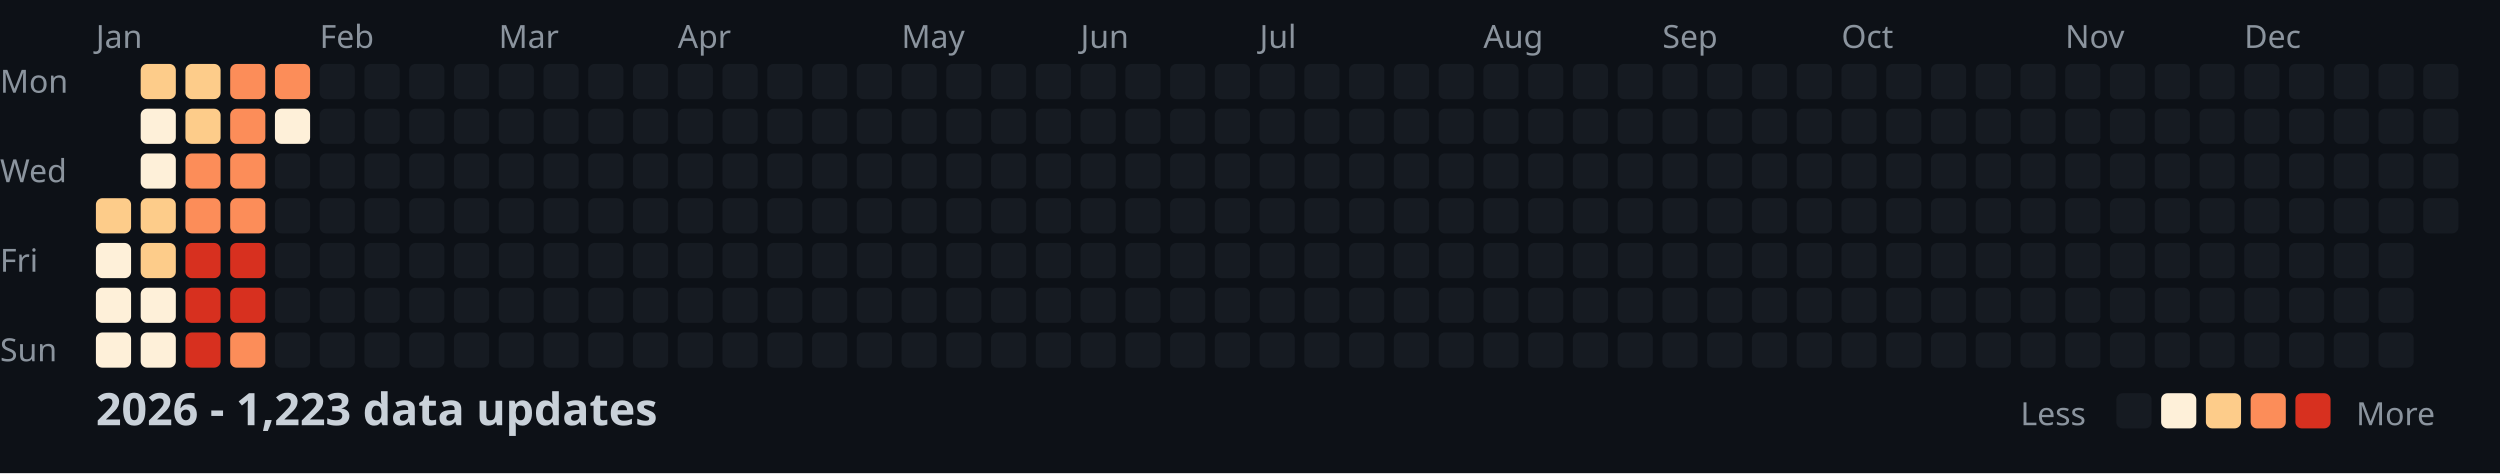
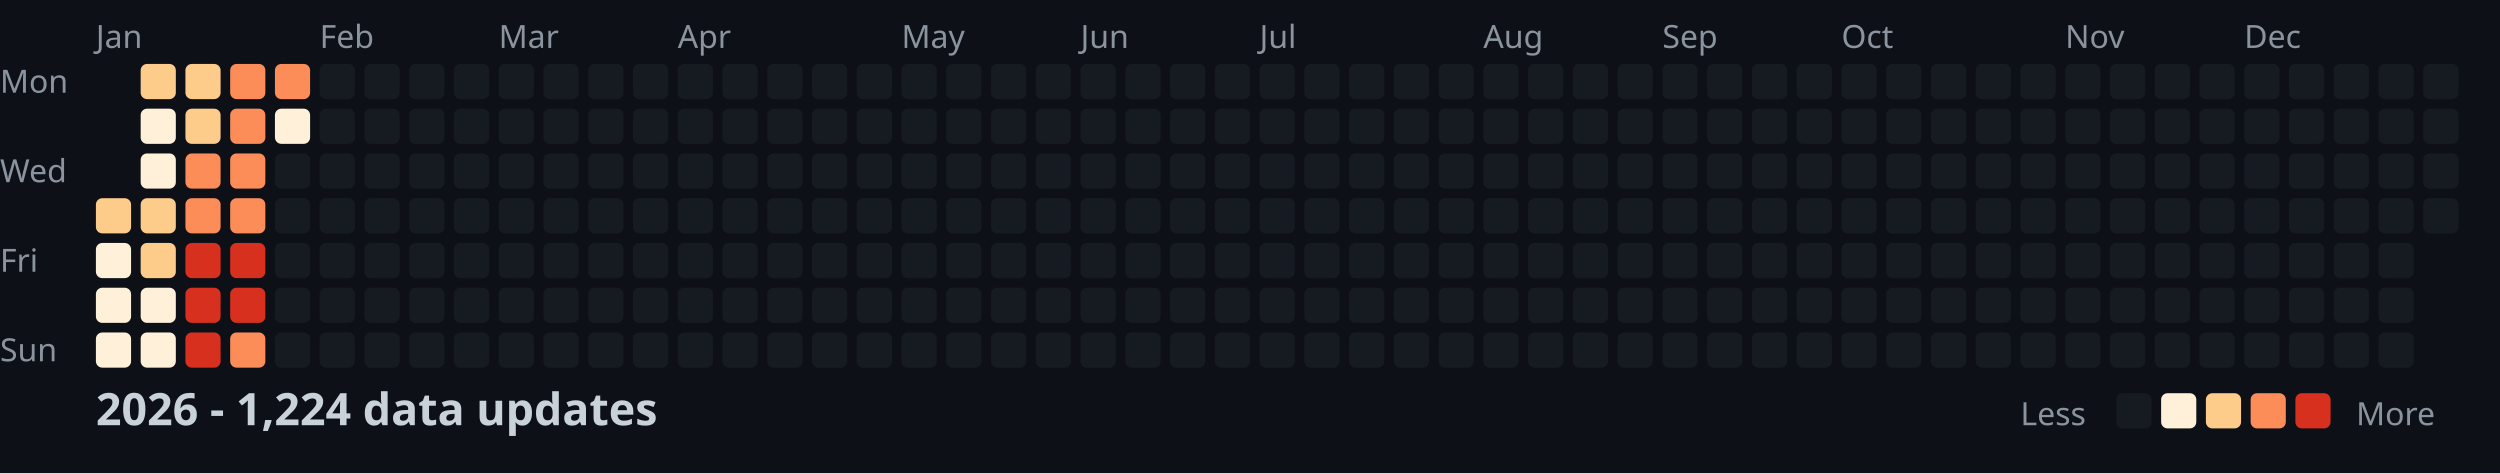
<svg xmlns="http://www.w3.org/2000/svg" width="782" height="148">
  <style>
    .month { font: 10px sans-serif; fill: #8b949e; }
    .day { font: 10px sans-serif; fill: #8b949e; }
    .title { font: bold 14px sans-serif; fill: #c9d1d9; }
    .legend { font: 10px sans-serif; fill: #8b949e; }
  </style>
  <rect width="100%" height="100%" fill="#0d1117" />
  <text x="0" y="29" class="day">Mon</text>
  <text x="0" y="57" class="day">Wed</text>
  <text x="0" y="85" class="day">Fri</text>
  <text x="0" y="113" class="day">Sun</text>
  <text x="30" y="15" class="month">Jan</text>
  <text x="100" y="15" class="month">Feb</text>
  <text x="156" y="15" class="month">Mar</text>
  <text x="212" y="15" class="month">Apr</text>
  <text x="282" y="15" class="month">May</text>
  <text x="338" y="15" class="month">Jun</text>
  <text x="394" y="15" class="month">Jul</text>
  <text x="464" y="15" class="month">Aug</text>
  <text x="520" y="15" class="month">Sep</text>
  <text x="576" y="15" class="month">Oct</text>
  <text x="646" y="15" class="month">Nov</text>
  <text x="702" y="15" class="month">Dec</text>
  <rect x="30" y="62" width="11" height="11" fill="#fdcc8a" rx="2" />
  <rect x="30" y="76" width="11" height="11" fill="#fef0d9" rx="2" />
  <rect x="30" y="90" width="11" height="11" fill="#fef0d9" rx="2" />
  <rect x="30" y="104" width="11" height="11" fill="#fef0d9" rx="2" />
  <rect x="44" y="20" width="11" height="11" fill="#fdcc8a" rx="2" />
  <rect x="44" y="34" width="11" height="11" fill="#fef0d9" rx="2" />
  <rect x="44" y="48" width="11" height="11" fill="#fef0d9" rx="2" />
  <rect x="44" y="62" width="11" height="11" fill="#fdcc8a" rx="2" />
  <rect x="44" y="76" width="11" height="11" fill="#fdcc8a" rx="2" />
  <rect x="44" y="90" width="11" height="11" fill="#fef0d9" rx="2" />
  <rect x="44" y="104" width="11" height="11" fill="#fef0d9" rx="2" />
  <rect x="58" y="20" width="11" height="11" fill="#fdcc8a" rx="2" />
  <rect x="58" y="34" width="11" height="11" fill="#fdcc8a" rx="2" />
  <rect x="58" y="48" width="11" height="11" fill="#fc8d59" rx="2" />
  <rect x="58" y="62" width="11" height="11" fill="#fc8d59" rx="2" />
  <rect x="58" y="76" width="11" height="11" fill="#d7301f" rx="2" />
  <rect x="58" y="90" width="11" height="11" fill="#d7301f" rx="2" />
  <rect x="58" y="104" width="11" height="11" fill="#d7301f" rx="2" />
  <rect x="72" y="20" width="11" height="11" fill="#fc8d59" rx="2" />
  <rect x="72" y="34" width="11" height="11" fill="#fc8d59" rx="2" />
  <rect x="72" y="48" width="11" height="11" fill="#fc8d59" rx="2" />
  <rect x="72" y="62" width="11" height="11" fill="#fc8d59" rx="2" />
  <rect x="72" y="76" width="11" height="11" fill="#d7301f" rx="2" />
  <rect x="72" y="90" width="11" height="11" fill="#d7301f" rx="2" />
  <rect x="72" y="104" width="11" height="11" fill="#fc8d59" rx="2" />
  <rect x="86" y="20" width="11" height="11" fill="#fc8d59" rx="2" />
  <rect x="86" y="34" width="11" height="11" fill="#fef0d9" rx="2" />
  <rect x="86" y="48" width="11" height="11" fill="#161b22" rx="2" />
  <rect x="86" y="62" width="11" height="11" fill="#161b22" rx="2" />
  <rect x="86" y="76" width="11" height="11" fill="#161b22" rx="2" />
  <rect x="86" y="90" width="11" height="11" fill="#161b22" rx="2" />
  <rect x="86" y="104" width="11" height="11" fill="#161b22" rx="2" />
  <rect x="100" y="20" width="11" height="11" fill="#161b22" rx="2" />
  <rect x="100" y="34" width="11" height="11" fill="#161b22" rx="2" />
  <rect x="100" y="48" width="11" height="11" fill="#161b22" rx="2" />
  <rect x="100" y="62" width="11" height="11" fill="#161b22" rx="2" />
  <rect x="100" y="76" width="11" height="11" fill="#161b22" rx="2" />
  <rect x="100" y="90" width="11" height="11" fill="#161b22" rx="2" />
  <rect x="100" y="104" width="11" height="11" fill="#161b22" rx="2" />
  <rect x="114" y="20" width="11" height="11" fill="#161b22" rx="2" />
  <rect x="114" y="34" width="11" height="11" fill="#161b22" rx="2" />
  <rect x="114" y="48" width="11" height="11" fill="#161b22" rx="2" />
  <rect x="114" y="62" width="11" height="11" fill="#161b22" rx="2" />
  <rect x="114" y="76" width="11" height="11" fill="#161b22" rx="2" />
  <rect x="114" y="90" width="11" height="11" fill="#161b22" rx="2" />
  <rect x="114" y="104" width="11" height="11" fill="#161b22" rx="2" />
  <rect x="128" y="20" width="11" height="11" fill="#161b22" rx="2" />
  <rect x="128" y="34" width="11" height="11" fill="#161b22" rx="2" />
  <rect x="128" y="48" width="11" height="11" fill="#161b22" rx="2" />
  <rect x="128" y="62" width="11" height="11" fill="#161b22" rx="2" />
  <rect x="128" y="76" width="11" height="11" fill="#161b22" rx="2" />
  <rect x="128" y="90" width="11" height="11" fill="#161b22" rx="2" />
  <rect x="128" y="104" width="11" height="11" fill="#161b22" rx="2" />
  <rect x="142" y="20" width="11" height="11" fill="#161b22" rx="2" />
  <rect x="142" y="34" width="11" height="11" fill="#161b22" rx="2" />
  <rect x="142" y="48" width="11" height="11" fill="#161b22" rx="2" />
  <rect x="142" y="62" width="11" height="11" fill="#161b22" rx="2" />
  <rect x="142" y="76" width="11" height="11" fill="#161b22" rx="2" />
  <rect x="142" y="90" width="11" height="11" fill="#161b22" rx="2" />
  <rect x="142" y="104" width="11" height="11" fill="#161b22" rx="2" />
  <rect x="156" y="20" width="11" height="11" fill="#161b22" rx="2" />
  <rect x="156" y="34" width="11" height="11" fill="#161b22" rx="2" />
  <rect x="156" y="48" width="11" height="11" fill="#161b22" rx="2" />
  <rect x="156" y="62" width="11" height="11" fill="#161b22" rx="2" />
  <rect x="156" y="76" width="11" height="11" fill="#161b22" rx="2" />
  <rect x="156" y="90" width="11" height="11" fill="#161b22" rx="2" />
  <rect x="156" y="104" width="11" height="11" fill="#161b22" rx="2" />
  <rect x="170" y="20" width="11" height="11" fill="#161b22" rx="2" />
  <rect x="170" y="34" width="11" height="11" fill="#161b22" rx="2" />
  <rect x="170" y="48" width="11" height="11" fill="#161b22" rx="2" />
  <rect x="170" y="62" width="11" height="11" fill="#161b22" rx="2" />
  <rect x="170" y="76" width="11" height="11" fill="#161b22" rx="2" />
  <rect x="170" y="90" width="11" height="11" fill="#161b22" rx="2" />
  <rect x="170" y="104" width="11" height="11" fill="#161b22" rx="2" />
  <rect x="184" y="20" width="11" height="11" fill="#161b22" rx="2" />
  <rect x="184" y="34" width="11" height="11" fill="#161b22" rx="2" />
  <rect x="184" y="48" width="11" height="11" fill="#161b22" rx="2" />
  <rect x="184" y="62" width="11" height="11" fill="#161b22" rx="2" />
  <rect x="184" y="76" width="11" height="11" fill="#161b22" rx="2" />
  <rect x="184" y="90" width="11" height="11" fill="#161b22" rx="2" />
  <rect x="184" y="104" width="11" height="11" fill="#161b22" rx="2" />
  <rect x="198" y="20" width="11" height="11" fill="#161b22" rx="2" />
  <rect x="198" y="34" width="11" height="11" fill="#161b22" rx="2" />
  <rect x="198" y="48" width="11" height="11" fill="#161b22" rx="2" />
  <rect x="198" y="62" width="11" height="11" fill="#161b22" rx="2" />
  <rect x="198" y="76" width="11" height="11" fill="#161b22" rx="2" />
  <rect x="198" y="90" width="11" height="11" fill="#161b22" rx="2" />
  <rect x="198" y="104" width="11" height="11" fill="#161b22" rx="2" />
  <rect x="212" y="20" width="11" height="11" fill="#161b22" rx="2" />
  <rect x="212" y="34" width="11" height="11" fill="#161b22" rx="2" />
  <rect x="212" y="48" width="11" height="11" fill="#161b22" rx="2" />
  <rect x="212" y="62" width="11" height="11" fill="#161b22" rx="2" />
  <rect x="212" y="76" width="11" height="11" fill="#161b22" rx="2" />
  <rect x="212" y="90" width="11" height="11" fill="#161b22" rx="2" />
  <rect x="212" y="104" width="11" height="11" fill="#161b22" rx="2" />
  <rect x="226" y="20" width="11" height="11" fill="#161b22" rx="2" />
  <rect x="226" y="34" width="11" height="11" fill="#161b22" rx="2" />
  <rect x="226" y="48" width="11" height="11" fill="#161b22" rx="2" />
  <rect x="226" y="62" width="11" height="11" fill="#161b22" rx="2" />
  <rect x="226" y="76" width="11" height="11" fill="#161b22" rx="2" />
  <rect x="226" y="90" width="11" height="11" fill="#161b22" rx="2" />
  <rect x="226" y="104" width="11" height="11" fill="#161b22" rx="2" />
  <rect x="240" y="20" width="11" height="11" fill="#161b22" rx="2" />
  <rect x="240" y="34" width="11" height="11" fill="#161b22" rx="2" />
  <rect x="240" y="48" width="11" height="11" fill="#161b22" rx="2" />
  <rect x="240" y="62" width="11" height="11" fill="#161b22" rx="2" />
  <rect x="240" y="76" width="11" height="11" fill="#161b22" rx="2" />
  <rect x="240" y="90" width="11" height="11" fill="#161b22" rx="2" />
  <rect x="240" y="104" width="11" height="11" fill="#161b22" rx="2" />
  <rect x="254" y="20" width="11" height="11" fill="#161b22" rx="2" />
  <rect x="254" y="34" width="11" height="11" fill="#161b22" rx="2" />
  <rect x="254" y="48" width="11" height="11" fill="#161b22" rx="2" />
  <rect x="254" y="62" width="11" height="11" fill="#161b22" rx="2" />
  <rect x="254" y="76" width="11" height="11" fill="#161b22" rx="2" />
  <rect x="254" y="90" width="11" height="11" fill="#161b22" rx="2" />
  <rect x="254" y="104" width="11" height="11" fill="#161b22" rx="2" />
  <rect x="268" y="20" width="11" height="11" fill="#161b22" rx="2" />
  <rect x="268" y="34" width="11" height="11" fill="#161b22" rx="2" />
  <rect x="268" y="48" width="11" height="11" fill="#161b22" rx="2" />
  <rect x="268" y="62" width="11" height="11" fill="#161b22" rx="2" />
  <rect x="268" y="76" width="11" height="11" fill="#161b22" rx="2" />
  <rect x="268" y="90" width="11" height="11" fill="#161b22" rx="2" />
  <rect x="268" y="104" width="11" height="11" fill="#161b22" rx="2" />
  <rect x="282" y="20" width="11" height="11" fill="#161b22" rx="2" />
  <rect x="282" y="34" width="11" height="11" fill="#161b22" rx="2" />
  <rect x="282" y="48" width="11" height="11" fill="#161b22" rx="2" />
  <rect x="282" y="62" width="11" height="11" fill="#161b22" rx="2" />
  <rect x="282" y="76" width="11" height="11" fill="#161b22" rx="2" />
  <rect x="282" y="90" width="11" height="11" fill="#161b22" rx="2" />
  <rect x="282" y="104" width="11" height="11" fill="#161b22" rx="2" />
  <rect x="296" y="20" width="11" height="11" fill="#161b22" rx="2" />
  <rect x="296" y="34" width="11" height="11" fill="#161b22" rx="2" />
  <rect x="296" y="48" width="11" height="11" fill="#161b22" rx="2" />
  <rect x="296" y="62" width="11" height="11" fill="#161b22" rx="2" />
  <rect x="296" y="76" width="11" height="11" fill="#161b22" rx="2" />
  <rect x="296" y="90" width="11" height="11" fill="#161b22" rx="2" />
  <rect x="296" y="104" width="11" height="11" fill="#161b22" rx="2" />
  <rect x="310" y="20" width="11" height="11" fill="#161b22" rx="2" />
  <rect x="310" y="34" width="11" height="11" fill="#161b22" rx="2" />
  <rect x="310" y="48" width="11" height="11" fill="#161b22" rx="2" />
  <rect x="310" y="62" width="11" height="11" fill="#161b22" rx="2" />
  <rect x="310" y="76" width="11" height="11" fill="#161b22" rx="2" />
  <rect x="310" y="90" width="11" height="11" fill="#161b22" rx="2" />
  <rect x="310" y="104" width="11" height="11" fill="#161b22" rx="2" />
  <rect x="324" y="20" width="11" height="11" fill="#161b22" rx="2" />
  <rect x="324" y="34" width="11" height="11" fill="#161b22" rx="2" />
  <rect x="324" y="48" width="11" height="11" fill="#161b22" rx="2" />
  <rect x="324" y="62" width="11" height="11" fill="#161b22" rx="2" />
  <rect x="324" y="76" width="11" height="11" fill="#161b22" rx="2" />
  <rect x="324" y="90" width="11" height="11" fill="#161b22" rx="2" />
  <rect x="324" y="104" width="11" height="11" fill="#161b22" rx="2" />
  <rect x="338" y="20" width="11" height="11" fill="#161b22" rx="2" />
  <rect x="338" y="34" width="11" height="11" fill="#161b22" rx="2" />
  <rect x="338" y="48" width="11" height="11" fill="#161b22" rx="2" />
  <rect x="338" y="62" width="11" height="11" fill="#161b22" rx="2" />
  <rect x="338" y="76" width="11" height="11" fill="#161b22" rx="2" />
  <rect x="338" y="90" width="11" height="11" fill="#161b22" rx="2" />
  <rect x="338" y="104" width="11" height="11" fill="#161b22" rx="2" />
  <rect x="352" y="20" width="11" height="11" fill="#161b22" rx="2" />
  <rect x="352" y="34" width="11" height="11" fill="#161b22" rx="2" />
  <rect x="352" y="48" width="11" height="11" fill="#161b22" rx="2" />
  <rect x="352" y="62" width="11" height="11" fill="#161b22" rx="2" />
  <rect x="352" y="76" width="11" height="11" fill="#161b22" rx="2" />
  <rect x="352" y="90" width="11" height="11" fill="#161b22" rx="2" />
  <rect x="352" y="104" width="11" height="11" fill="#161b22" rx="2" />
  <rect x="366" y="20" width="11" height="11" fill="#161b22" rx="2" />
  <rect x="366" y="34" width="11" height="11" fill="#161b22" rx="2" />
  <rect x="366" y="48" width="11" height="11" fill="#161b22" rx="2" />
  <rect x="366" y="62" width="11" height="11" fill="#161b22" rx="2" />
  <rect x="366" y="76" width="11" height="11" fill="#161b22" rx="2" />
  <rect x="366" y="90" width="11" height="11" fill="#161b22" rx="2" />
  <rect x="366" y="104" width="11" height="11" fill="#161b22" rx="2" />
  <rect x="380" y="20" width="11" height="11" fill="#161b22" rx="2" />
  <rect x="380" y="34" width="11" height="11" fill="#161b22" rx="2" />
  <rect x="380" y="48" width="11" height="11" fill="#161b22" rx="2" />
  <rect x="380" y="62" width="11" height="11" fill="#161b22" rx="2" />
  <rect x="380" y="76" width="11" height="11" fill="#161b22" rx="2" />
  <rect x="380" y="90" width="11" height="11" fill="#161b22" rx="2" />
  <rect x="380" y="104" width="11" height="11" fill="#161b22" rx="2" />
  <rect x="394" y="20" width="11" height="11" fill="#161b22" rx="2" />
  <rect x="394" y="34" width="11" height="11" fill="#161b22" rx="2" />
  <rect x="394" y="48" width="11" height="11" fill="#161b22" rx="2" />
  <rect x="394" y="62" width="11" height="11" fill="#161b22" rx="2" />
  <rect x="394" y="76" width="11" height="11" fill="#161b22" rx="2" />
  <rect x="394" y="90" width="11" height="11" fill="#161b22" rx="2" />
  <rect x="394" y="104" width="11" height="11" fill="#161b22" rx="2" />
  <rect x="408" y="20" width="11" height="11" fill="#161b22" rx="2" />
  <rect x="408" y="34" width="11" height="11" fill="#161b22" rx="2" />
  <rect x="408" y="48" width="11" height="11" fill="#161b22" rx="2" />
  <rect x="408" y="62" width="11" height="11" fill="#161b22" rx="2" />
  <rect x="408" y="76" width="11" height="11" fill="#161b22" rx="2" />
  <rect x="408" y="90" width="11" height="11" fill="#161b22" rx="2" />
  <rect x="408" y="104" width="11" height="11" fill="#161b22" rx="2" />
  <rect x="422" y="20" width="11" height="11" fill="#161b22" rx="2" />
  <rect x="422" y="34" width="11" height="11" fill="#161b22" rx="2" />
  <rect x="422" y="48" width="11" height="11" fill="#161b22" rx="2" />
  <rect x="422" y="62" width="11" height="11" fill="#161b22" rx="2" />
  <rect x="422" y="76" width="11" height="11" fill="#161b22" rx="2" />
  <rect x="422" y="90" width="11" height="11" fill="#161b22" rx="2" />
  <rect x="422" y="104" width="11" height="11" fill="#161b22" rx="2" />
  <rect x="436" y="20" width="11" height="11" fill="#161b22" rx="2" />
  <rect x="436" y="34" width="11" height="11" fill="#161b22" rx="2" />
  <rect x="436" y="48" width="11" height="11" fill="#161b22" rx="2" />
  <rect x="436" y="62" width="11" height="11" fill="#161b22" rx="2" />
  <rect x="436" y="76" width="11" height="11" fill="#161b22" rx="2" />
  <rect x="436" y="90" width="11" height="11" fill="#161b22" rx="2" />
  <rect x="436" y="104" width="11" height="11" fill="#161b22" rx="2" />
  <rect x="450" y="20" width="11" height="11" fill="#161b22" rx="2" />
  <rect x="450" y="34" width="11" height="11" fill="#161b22" rx="2" />
  <rect x="450" y="48" width="11" height="11" fill="#161b22" rx="2" />
  <rect x="450" y="62" width="11" height="11" fill="#161b22" rx="2" />
  <rect x="450" y="76" width="11" height="11" fill="#161b22" rx="2" />
  <rect x="450" y="90" width="11" height="11" fill="#161b22" rx="2" />
  <rect x="450" y="104" width="11" height="11" fill="#161b22" rx="2" />
  <rect x="464" y="20" width="11" height="11" fill="#161b22" rx="2" />
  <rect x="464" y="34" width="11" height="11" fill="#161b22" rx="2" />
  <rect x="464" y="48" width="11" height="11" fill="#161b22" rx="2" />
  <rect x="464" y="62" width="11" height="11" fill="#161b22" rx="2" />
  <rect x="464" y="76" width="11" height="11" fill="#161b22" rx="2" />
  <rect x="464" y="90" width="11" height="11" fill="#161b22" rx="2" />
  <rect x="464" y="104" width="11" height="11" fill="#161b22" rx="2" />
  <rect x="478" y="20" width="11" height="11" fill="#161b22" rx="2" />
  <rect x="478" y="34" width="11" height="11" fill="#161b22" rx="2" />
  <rect x="478" y="48" width="11" height="11" fill="#161b22" rx="2" />
  <rect x="478" y="62" width="11" height="11" fill="#161b22" rx="2" />
  <rect x="478" y="76" width="11" height="11" fill="#161b22" rx="2" />
  <rect x="478" y="90" width="11" height="11" fill="#161b22" rx="2" />
  <rect x="478" y="104" width="11" height="11" fill="#161b22" rx="2" />
  <rect x="492" y="20" width="11" height="11" fill="#161b22" rx="2" />
  <rect x="492" y="34" width="11" height="11" fill="#161b22" rx="2" />
  <rect x="492" y="48" width="11" height="11" fill="#161b22" rx="2" />
  <rect x="492" y="62" width="11" height="11" fill="#161b22" rx="2" />
  <rect x="492" y="76" width="11" height="11" fill="#161b22" rx="2" />
  <rect x="492" y="90" width="11" height="11" fill="#161b22" rx="2" />
  <rect x="492" y="104" width="11" height="11" fill="#161b22" rx="2" />
  <rect x="506" y="20" width="11" height="11" fill="#161b22" rx="2" />
  <rect x="506" y="34" width="11" height="11" fill="#161b22" rx="2" />
  <rect x="506" y="48" width="11" height="11" fill="#161b22" rx="2" />
  <rect x="506" y="62" width="11" height="11" fill="#161b22" rx="2" />
  <rect x="506" y="76" width="11" height="11" fill="#161b22" rx="2" />
  <rect x="506" y="90" width="11" height="11" fill="#161b22" rx="2" />
  <rect x="506" y="104" width="11" height="11" fill="#161b22" rx="2" />
  <rect x="520" y="20" width="11" height="11" fill="#161b22" rx="2" />
  <rect x="520" y="34" width="11" height="11" fill="#161b22" rx="2" />
  <rect x="520" y="48" width="11" height="11" fill="#161b22" rx="2" />
  <rect x="520" y="62" width="11" height="11" fill="#161b22" rx="2" />
  <rect x="520" y="76" width="11" height="11" fill="#161b22" rx="2" />
  <rect x="520" y="90" width="11" height="11" fill="#161b22" rx="2" />
  <rect x="520" y="104" width="11" height="11" fill="#161b22" rx="2" />
  <rect x="534" y="20" width="11" height="11" fill="#161b22" rx="2" />
  <rect x="534" y="34" width="11" height="11" fill="#161b22" rx="2" />
  <rect x="534" y="48" width="11" height="11" fill="#161b22" rx="2" />
  <rect x="534" y="62" width="11" height="11" fill="#161b22" rx="2" />
  <rect x="534" y="76" width="11" height="11" fill="#161b22" rx="2" />
  <rect x="534" y="90" width="11" height="11" fill="#161b22" rx="2" />
  <rect x="534" y="104" width="11" height="11" fill="#161b22" rx="2" />
  <rect x="548" y="20" width="11" height="11" fill="#161b22" rx="2" />
  <rect x="548" y="34" width="11" height="11" fill="#161b22" rx="2" />
  <rect x="548" y="48" width="11" height="11" fill="#161b22" rx="2" />
  <rect x="548" y="62" width="11" height="11" fill="#161b22" rx="2" />
  <rect x="548" y="76" width="11" height="11" fill="#161b22" rx="2" />
  <rect x="548" y="90" width="11" height="11" fill="#161b22" rx="2" />
  <rect x="548" y="104" width="11" height="11" fill="#161b22" rx="2" />
  <rect x="562" y="20" width="11" height="11" fill="#161b22" rx="2" />
  <rect x="562" y="34" width="11" height="11" fill="#161b22" rx="2" />
  <rect x="562" y="48" width="11" height="11" fill="#161b22" rx="2" />
  <rect x="562" y="62" width="11" height="11" fill="#161b22" rx="2" />
  <rect x="562" y="76" width="11" height="11" fill="#161b22" rx="2" />
  <rect x="562" y="90" width="11" height="11" fill="#161b22" rx="2" />
  <rect x="562" y="104" width="11" height="11" fill="#161b22" rx="2" />
  <rect x="576" y="20" width="11" height="11" fill="#161b22" rx="2" />
  <rect x="576" y="34" width="11" height="11" fill="#161b22" rx="2" />
  <rect x="576" y="48" width="11" height="11" fill="#161b22" rx="2" />
  <rect x="576" y="62" width="11" height="11" fill="#161b22" rx="2" />
  <rect x="576" y="76" width="11" height="11" fill="#161b22" rx="2" />
  <rect x="576" y="90" width="11" height="11" fill="#161b22" rx="2" />
  <rect x="576" y="104" width="11" height="11" fill="#161b22" rx="2" />
  <rect x="590" y="20" width="11" height="11" fill="#161b22" rx="2" />
  <rect x="590" y="34" width="11" height="11" fill="#161b22" rx="2" />
  <rect x="590" y="48" width="11" height="11" fill="#161b22" rx="2" />
  <rect x="590" y="62" width="11" height="11" fill="#161b22" rx="2" />
  <rect x="590" y="76" width="11" height="11" fill="#161b22" rx="2" />
  <rect x="590" y="90" width="11" height="11" fill="#161b22" rx="2" />
  <rect x="590" y="104" width="11" height="11" fill="#161b22" rx="2" />
  <rect x="604" y="20" width="11" height="11" fill="#161b22" rx="2" />
  <rect x="604" y="34" width="11" height="11" fill="#161b22" rx="2" />
  <rect x="604" y="48" width="11" height="11" fill="#161b22" rx="2" />
  <rect x="604" y="62" width="11" height="11" fill="#161b22" rx="2" />
  <rect x="604" y="76" width="11" height="11" fill="#161b22" rx="2" />
  <rect x="604" y="90" width="11" height="11" fill="#161b22" rx="2" />
  <rect x="604" y="104" width="11" height="11" fill="#161b22" rx="2" />
  <rect x="618" y="20" width="11" height="11" fill="#161b22" rx="2" />
  <rect x="618" y="34" width="11" height="11" fill="#161b22" rx="2" />
  <rect x="618" y="48" width="11" height="11" fill="#161b22" rx="2" />
  <rect x="618" y="62" width="11" height="11" fill="#161b22" rx="2" />
  <rect x="618" y="76" width="11" height="11" fill="#161b22" rx="2" />
  <rect x="618" y="90" width="11" height="11" fill="#161b22" rx="2" />
  <rect x="618" y="104" width="11" height="11" fill="#161b22" rx="2" />
  <rect x="632" y="20" width="11" height="11" fill="#161b22" rx="2" />
  <rect x="632" y="34" width="11" height="11" fill="#161b22" rx="2" />
  <rect x="632" y="48" width="11" height="11" fill="#161b22" rx="2" />
  <rect x="632" y="62" width="11" height="11" fill="#161b22" rx="2" />
  <rect x="632" y="76" width="11" height="11" fill="#161b22" rx="2" />
  <rect x="632" y="90" width="11" height="11" fill="#161b22" rx="2" />
  <rect x="632" y="104" width="11" height="11" fill="#161b22" rx="2" />
  <rect x="646" y="20" width="11" height="11" fill="#161b22" rx="2" />
  <rect x="646" y="34" width="11" height="11" fill="#161b22" rx="2" />
  <rect x="646" y="48" width="11" height="11" fill="#161b22" rx="2" />
  <rect x="646" y="62" width="11" height="11" fill="#161b22" rx="2" />
  <rect x="646" y="76" width="11" height="11" fill="#161b22" rx="2" />
  <rect x="646" y="90" width="11" height="11" fill="#161b22" rx="2" />
  <rect x="646" y="104" width="11" height="11" fill="#161b22" rx="2" />
  <rect x="660" y="20" width="11" height="11" fill="#161b22" rx="2" />
  <rect x="660" y="34" width="11" height="11" fill="#161b22" rx="2" />
  <rect x="660" y="48" width="11" height="11" fill="#161b22" rx="2" />
  <rect x="660" y="62" width="11" height="11" fill="#161b22" rx="2" />
  <rect x="660" y="76" width="11" height="11" fill="#161b22" rx="2" />
  <rect x="660" y="90" width="11" height="11" fill="#161b22" rx="2" />
  <rect x="660" y="104" width="11" height="11" fill="#161b22" rx="2" />
  <rect x="674" y="20" width="11" height="11" fill="#161b22" rx="2" />
  <rect x="674" y="34" width="11" height="11" fill="#161b22" rx="2" />
  <rect x="674" y="48" width="11" height="11" fill="#161b22" rx="2" />
  <rect x="674" y="62" width="11" height="11" fill="#161b22" rx="2" />
  <rect x="674" y="76" width="11" height="11" fill="#161b22" rx="2" />
  <rect x="674" y="90" width="11" height="11" fill="#161b22" rx="2" />
  <rect x="674" y="104" width="11" height="11" fill="#161b22" rx="2" />
  <rect x="688" y="20" width="11" height="11" fill="#161b22" rx="2" />
  <rect x="688" y="34" width="11" height="11" fill="#161b22" rx="2" />
  <rect x="688" y="48" width="11" height="11" fill="#161b22" rx="2" />
  <rect x="688" y="62" width="11" height="11" fill="#161b22" rx="2" />
  <rect x="688" y="76" width="11" height="11" fill="#161b22" rx="2" />
  <rect x="688" y="90" width="11" height="11" fill="#161b22" rx="2" />
  <rect x="688" y="104" width="11" height="11" fill="#161b22" rx="2" />
  <rect x="702" y="20" width="11" height="11" fill="#161b22" rx="2" />
  <rect x="702" y="34" width="11" height="11" fill="#161b22" rx="2" />
  <rect x="702" y="48" width="11" height="11" fill="#161b22" rx="2" />
  <rect x="702" y="62" width="11" height="11" fill="#161b22" rx="2" />
  <rect x="702" y="76" width="11" height="11" fill="#161b22" rx="2" />
  <rect x="702" y="90" width="11" height="11" fill="#161b22" rx="2" />
  <rect x="702" y="104" width="11" height="11" fill="#161b22" rx="2" />
  <rect x="716" y="20" width="11" height="11" fill="#161b22" rx="2" />
  <rect x="716" y="34" width="11" height="11" fill="#161b22" rx="2" />
  <rect x="716" y="48" width="11" height="11" fill="#161b22" rx="2" />
  <rect x="716" y="62" width="11" height="11" fill="#161b22" rx="2" />
  <rect x="716" y="76" width="11" height="11" fill="#161b22" rx="2" />
  <rect x="716" y="90" width="11" height="11" fill="#161b22" rx="2" />
  <rect x="716" y="104" width="11" height="11" fill="#161b22" rx="2" />
  <rect x="730" y="20" width="11" height="11" fill="#161b22" rx="2" />
  <rect x="730" y="34" width="11" height="11" fill="#161b22" rx="2" />
  <rect x="730" y="48" width="11" height="11" fill="#161b22" rx="2" />
  <rect x="730" y="62" width="11" height="11" fill="#161b22" rx="2" />
  <rect x="730" y="76" width="11" height="11" fill="#161b22" rx="2" />
  <rect x="730" y="90" width="11" height="11" fill="#161b22" rx="2" />
  <rect x="730" y="104" width="11" height="11" fill="#161b22" rx="2" />
  <rect x="744" y="20" width="11" height="11" fill="#161b22" rx="2" />
  <rect x="744" y="34" width="11" height="11" fill="#161b22" rx="2" />
  <rect x="744" y="48" width="11" height="11" fill="#161b22" rx="2" />
  <rect x="744" y="62" width="11" height="11" fill="#161b22" rx="2" />
  <rect x="744" y="76" width="11" height="11" fill="#161b22" rx="2" />
  <rect x="744" y="90" width="11" height="11" fill="#161b22" rx="2" />
  <rect x="744" y="104" width="11" height="11" fill="#161b22" rx="2" />
  <rect x="758" y="20" width="11" height="11" fill="#161b22" rx="2" />
  <rect x="758" y="34" width="11" height="11" fill="#161b22" rx="2" />
  <rect x="758" y="48" width="11" height="11" fill="#161b22" rx="2" />
  <rect x="758" y="62" width="11" height="11" fill="#161b22" rx="2" />
-   <text x="30" y="133" class="title">2026 - 1,223 data updates</text>
+   <text x="30" y="133" class="title">2026 - 1,224 data updates</text>
  <text x="632" y="133" class="legend">Less</text>
  <rect x="662" y="123" width="11" height="11" fill="#161b22" rx="2" />
  <rect x="676" y="123" width="11" height="11" fill="#fef0d9" rx="2" />
  <rect x="690" y="123" width="11" height="11" fill="#fdcc8a" rx="2" />
  <rect x="704" y="123" width="11" height="11" fill="#fc8d59" rx="2" />
  <rect x="718" y="123" width="11" height="11" fill="#d7301f" rx="2" />
  <text x="737" y="133" class="legend">More</text>
</svg>
